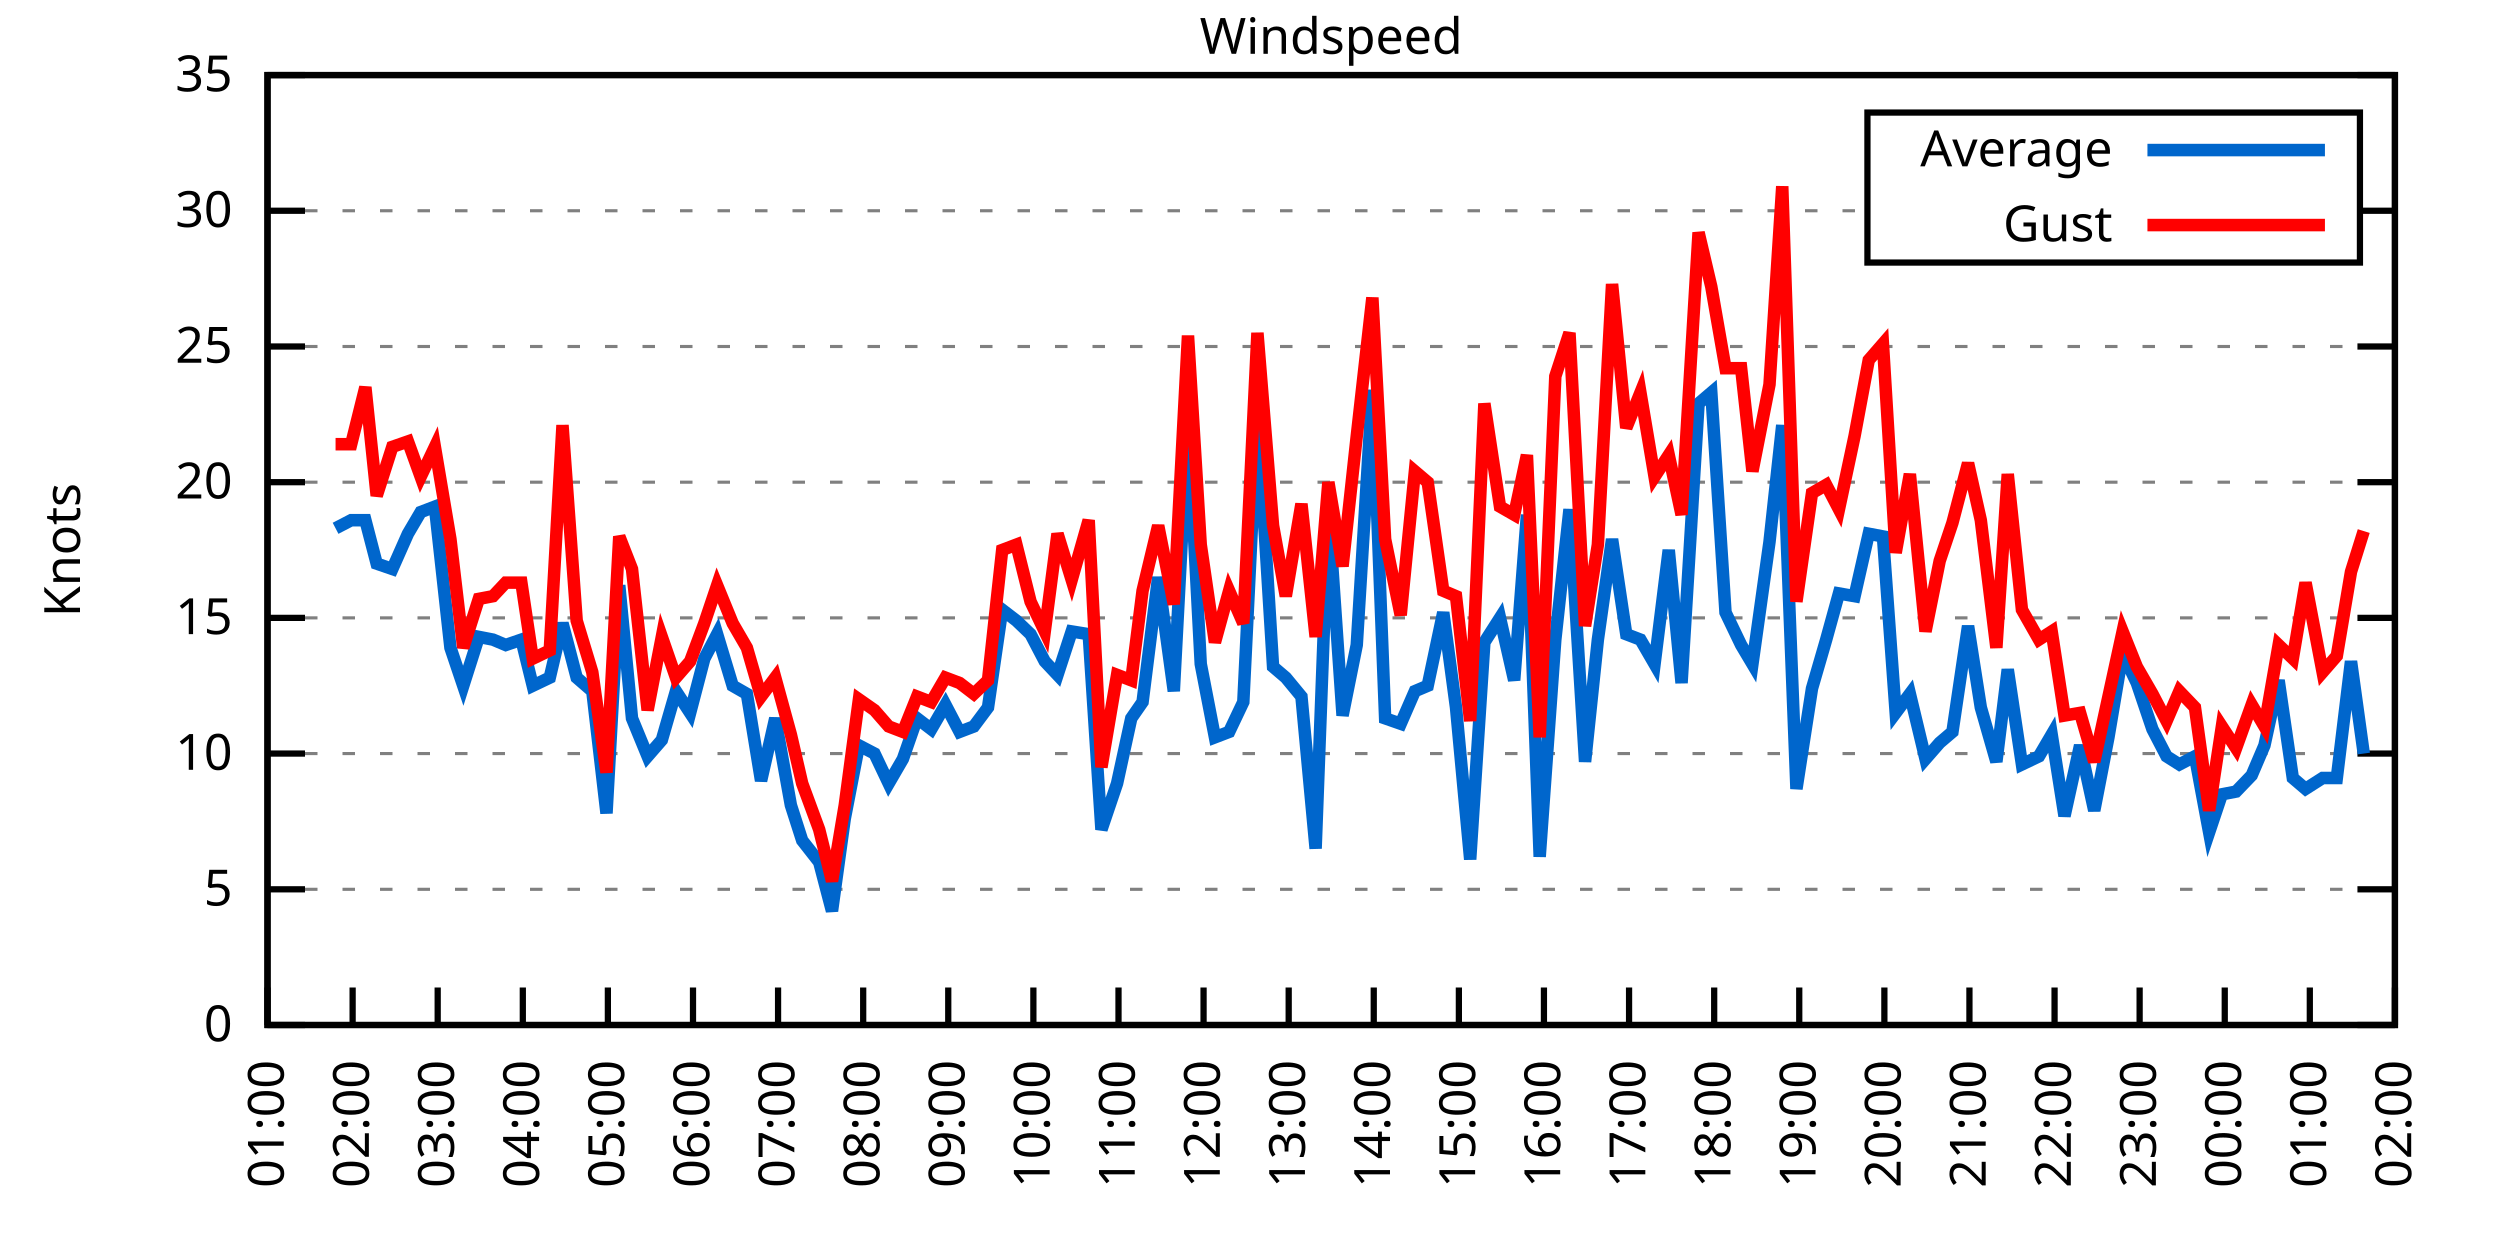
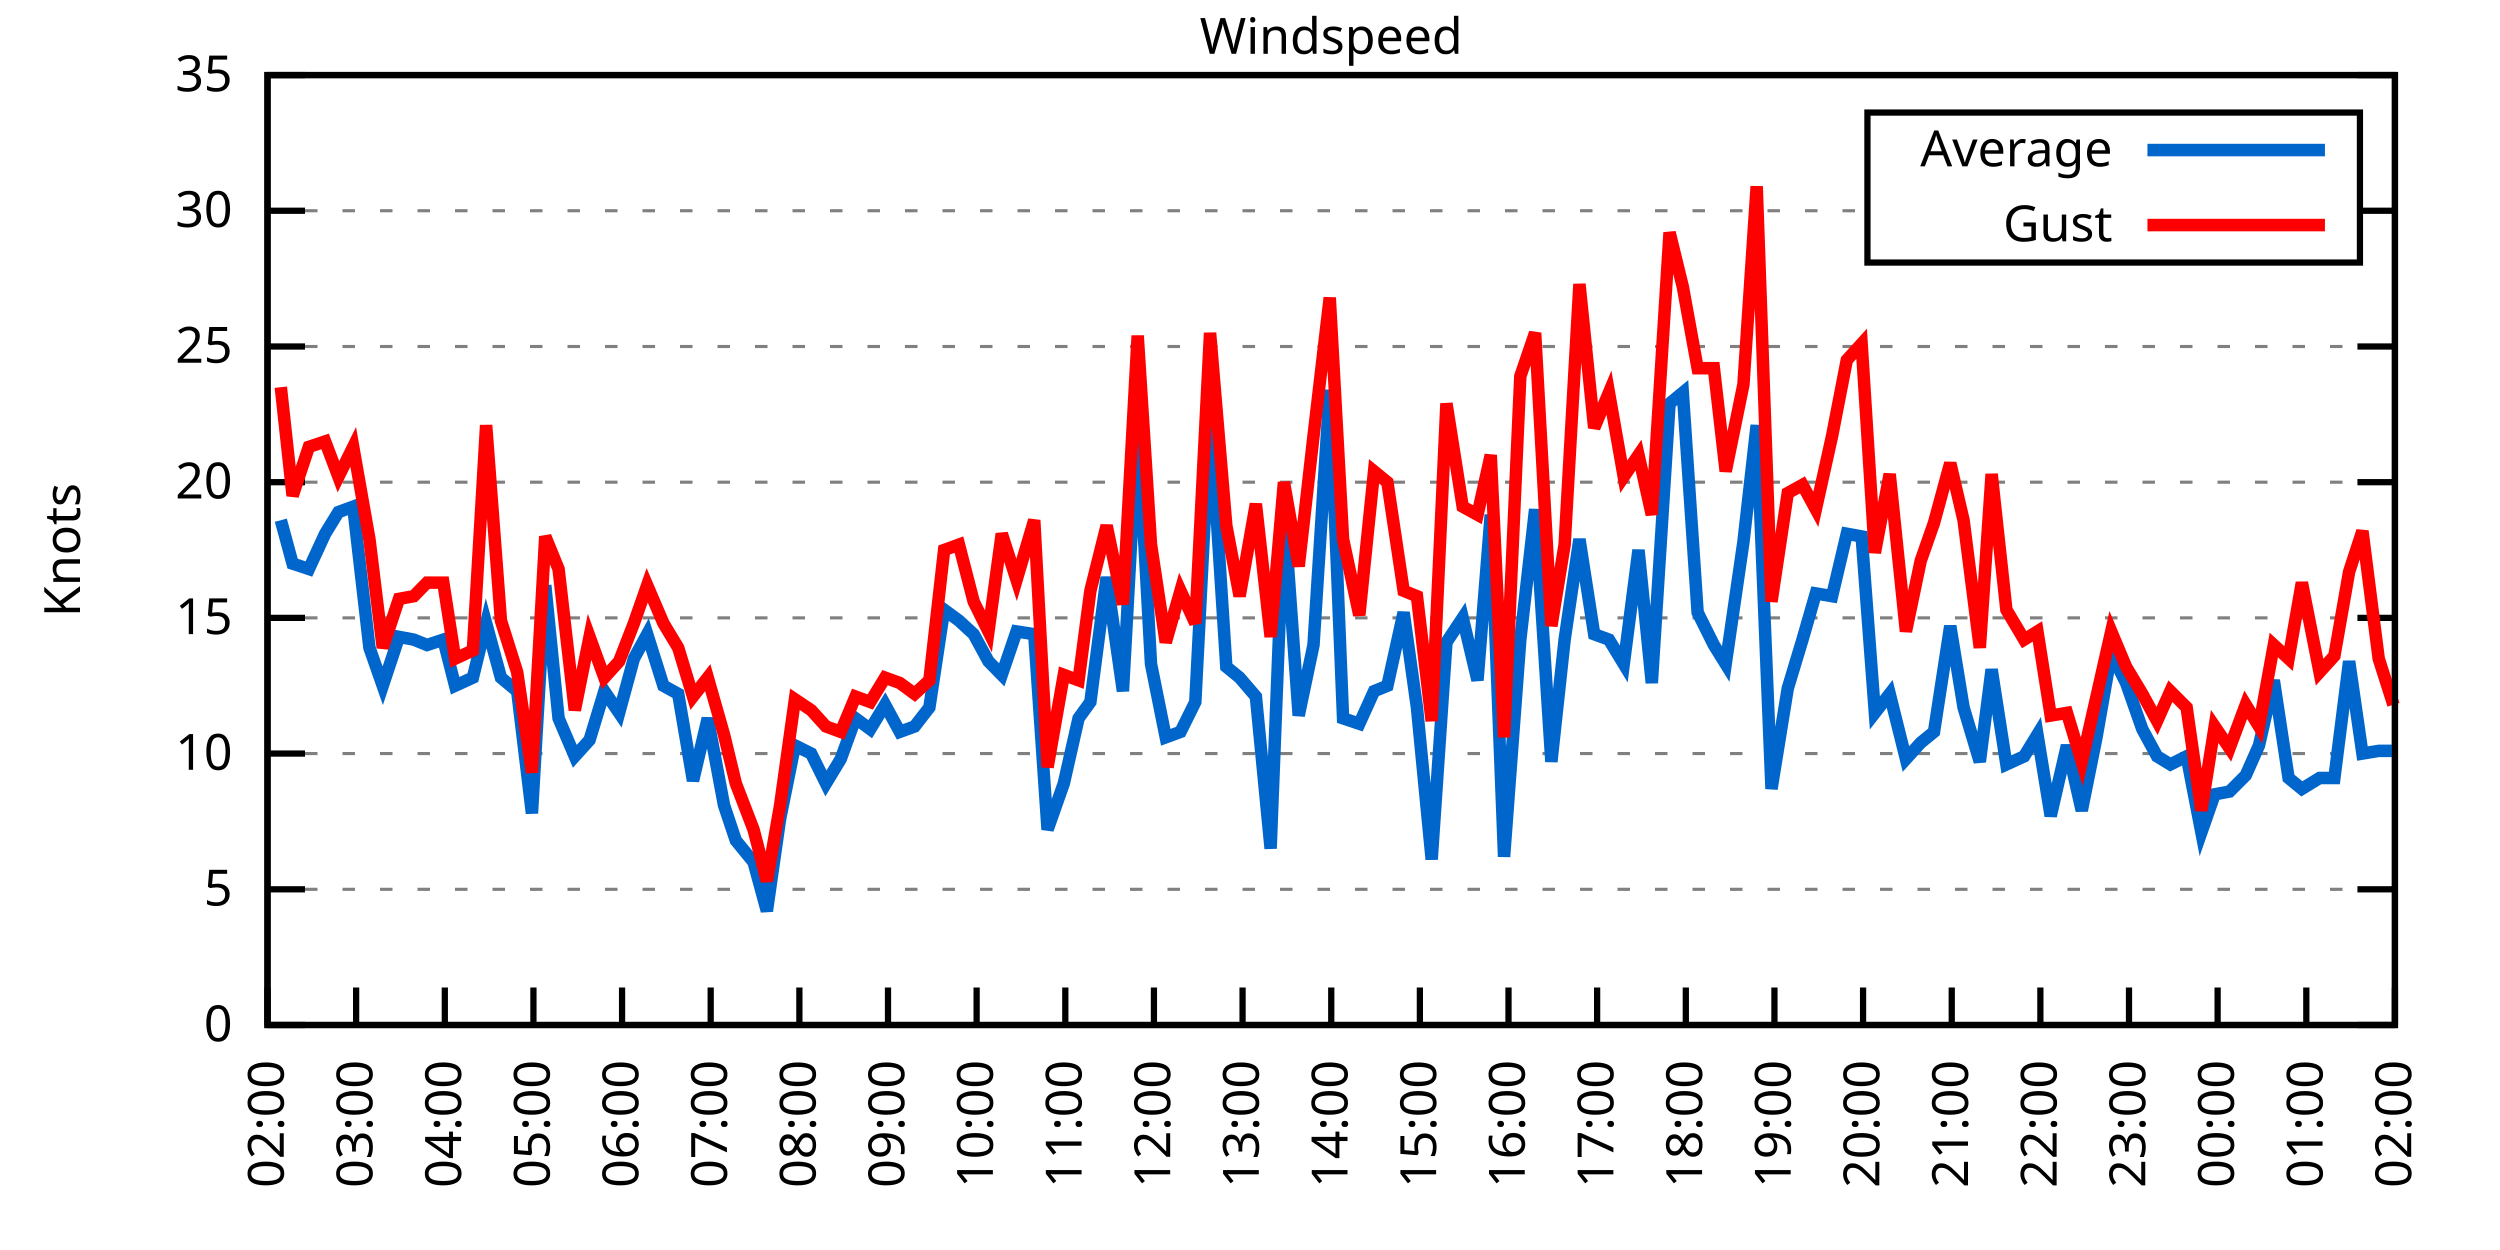
<svg xmlns="http://www.w3.org/2000/svg" xmlns:xlink="http://www.w3.org/1999/xlink" width="400" height="200" viewBox="0 0 400 200">
  <g id="gnuplot_canvas">
    <rect x="0" y="0" width="400" height="200" fill="none" />
    <defs>
      <circle id="gpDot" r="0.5" stroke-width="0.5" stroke="currentColor" />
      <path id="gpPt0" stroke-width="0.333" stroke="currentColor" d="M-1,0 h2 M0,-1 v2" />
      <path id="gpPt1" stroke-width="0.333" stroke="currentColor" d="M-1,-1 L1,1 M1,-1 L-1,1" />
      <path id="gpPt2" stroke-width="0.333" stroke="currentColor" d="M-1,0 L1,0 M0,-1 L0,1 M-1,-1 L1,1 M-1,1 L1,-1" />
      <rect id="gpPt3" stroke-width="0.333" stroke="currentColor" x="-1" y="-1" width="2" height="2" />
      <rect id="gpPt4" stroke-width="0.333" stroke="currentColor" fill="currentColor" x="-1" y="-1" width="2" height="2" />
      <circle id="gpPt5" stroke-width="0.333" stroke="currentColor" cx="0" cy="0" r="1" />
      <use xlink:href="#gpPt5" id="gpPt6" fill="currentColor" stroke="none" />
      <path id="gpPt7" stroke-width="0.333" stroke="currentColor" d="M0,-1.33 L-1.33,0.67 L1.33,0.67 z" />
      <use xlink:href="#gpPt7" id="gpPt8" fill="currentColor" stroke="none" />
      <use xlink:href="#gpPt7" id="gpPt9" stroke="currentColor" transform="rotate(180)" />
      <use xlink:href="#gpPt9" id="gpPt10" fill="currentColor" stroke="none" />
      <use xlink:href="#gpPt3" id="gpPt11" stroke="currentColor" transform="rotate(45)" />
      <use xlink:href="#gpPt11" id="gpPt12" fill="currentColor" stroke="none" />
      <path id="gpPt13" stroke-width="0.333" stroke="currentColor" d="M0,1.330 L1.265,0.411 L0.782,-1.067 L-0.782,-1.076 L-1.265,0.411 z" />
      <use xlink:href="#gpPt13" id="gpPt14" fill="currentColor" stroke="none" />
      <filter id="textbox" filterUnits="objectBoundingBox" x="0" y="0" height="1" width="1">
        <feFlood flood-color="white" flood-opacity="1" result="bgnd" />
        <feComposite in="SourceGraphic" in2="bgnd" operator="atop" />
      </filter>
      <filter id="greybox" filterUnits="objectBoundingBox" x="0" y="0" height="1" width="1">
        <feFlood flood-color="lightgrey" flood-opacity="1" result="grey" />
        <feComposite in="SourceGraphic" in2="grey" operator="atop" />
      </filter>
    </defs>
    <g fill="none" color="white" stroke="currentColor" stroke-width="1.00" stroke-linecap="butt" stroke-linejoin="miter">
</g>
    <g fill="none" color="black" stroke="currentColor" stroke-width="1.00" stroke-linecap="butt" stroke-linejoin="miter">
      <g stroke="none" shape-rendering="crispEdges">
        <polygon fill="rgb(255, 255, 255)" points="42.80,164.00 383.18,164.00 383.18,12.02 42.80,12.02 " />
      </g>
    </g>
    <g fill="none" color="black" stroke="currentColor" stroke-width="1.00" stroke-linecap="butt" stroke-linejoin="miter">
</g>
    <g fill="none" color="black" stroke="black" stroke-width="0.50" stroke-linecap="butt" stroke-linejoin="miter">
</g>
    <g fill="none" color="gray" stroke="currentColor" stroke-width="0.50" stroke-linecap="butt" stroke-linejoin="miter">
      <path stroke="gray" stroke-dasharray="2,4" class="gridline" d="M42.80,164.00 L383.19,164.00  " />
    </g>
    <g fill="none" color="gray" stroke="gray" stroke-width="1.00" stroke-linecap="butt" stroke-linejoin="miter">
</g>
    <g fill="none" color="black" stroke="currentColor" stroke-width="1.00" stroke-linecap="butt" stroke-linejoin="miter">
      <path stroke="black" d="M42.80,164.00 L48.80,164.00 M383.19,164.00 L377.19,164.00  " />
      <g transform="translate(37.20,166.60)" stroke="none" fill="black" font-family="Sans" font-size="8.00" text-anchor="end">
        <text>
          <tspan font-family="Sans"> 0</tspan>
        </text>
      </g>
    </g>
    <g fill="none" color="black" stroke="currentColor" stroke-width="1.00" stroke-linecap="butt" stroke-linejoin="miter">
</g>
    <g fill="none" color="black" stroke="black" stroke-width="0.50" stroke-linecap="butt" stroke-linejoin="miter">
</g>
    <g fill="none" color="gray" stroke="currentColor" stroke-width="0.50" stroke-linecap="butt" stroke-linejoin="miter">
      <path stroke="gray" stroke-dasharray="2,4" class="gridline" d="M42.80,142.29 L383.19,142.29  " />
    </g>
    <g fill="none" color="gray" stroke="gray" stroke-width="1.00" stroke-linecap="butt" stroke-linejoin="miter">
</g>
    <g fill="none" color="black" stroke="currentColor" stroke-width="1.00" stroke-linecap="butt" stroke-linejoin="miter">
      <path stroke="black" d="M42.80,142.29 L48.80,142.29 M383.19,142.29 L377.19,142.29  " />
      <g transform="translate(37.20,144.89)" stroke="none" fill="black" font-family="Sans" font-size="8.00" text-anchor="end">
        <text>
          <tspan font-family="Sans"> 5</tspan>
        </text>
      </g>
    </g>
    <g fill="none" color="black" stroke="currentColor" stroke-width="1.00" stroke-linecap="butt" stroke-linejoin="miter">
</g>
    <g fill="none" color="black" stroke="black" stroke-width="0.50" stroke-linecap="butt" stroke-linejoin="miter">
</g>
    <g fill="none" color="gray" stroke="currentColor" stroke-width="0.50" stroke-linecap="butt" stroke-linejoin="miter">
      <path stroke="gray" stroke-dasharray="2,4" class="gridline" d="M42.80,120.57 L383.19,120.57  " />
    </g>
    <g fill="none" color="gray" stroke="gray" stroke-width="1.00" stroke-linecap="butt" stroke-linejoin="miter">
</g>
    <g fill="none" color="black" stroke="currentColor" stroke-width="1.00" stroke-linecap="butt" stroke-linejoin="miter">
      <path stroke="black" d="M42.80,120.57 L48.80,120.57 M383.19,120.57 L377.19,120.57  " />
      <g transform="translate(37.20,123.17)" stroke="none" fill="black" font-family="Sans" font-size="8.00" text-anchor="end">
        <text>
          <tspan font-family="Sans"> 10</tspan>
        </text>
      </g>
    </g>
    <g fill="none" color="black" stroke="currentColor" stroke-width="1.00" stroke-linecap="butt" stroke-linejoin="miter">
</g>
    <g fill="none" color="black" stroke="black" stroke-width="0.50" stroke-linecap="butt" stroke-linejoin="miter">
</g>
    <g fill="none" color="gray" stroke="currentColor" stroke-width="0.50" stroke-linecap="butt" stroke-linejoin="miter">
      <path stroke="gray" stroke-dasharray="2,4" class="gridline" d="M42.80,98.86 L383.19,98.86  " />
    </g>
    <g fill="none" color="gray" stroke="gray" stroke-width="1.00" stroke-linecap="butt" stroke-linejoin="miter">
</g>
    <g fill="none" color="black" stroke="currentColor" stroke-width="1.00" stroke-linecap="butt" stroke-linejoin="miter">
      <path stroke="black" d="M42.80,98.86 L48.80,98.86 M383.19,98.86 L377.19,98.86  " />
      <g transform="translate(37.20,101.46)" stroke="none" fill="black" font-family="Sans" font-size="8.00" text-anchor="end">
        <text>
          <tspan font-family="Sans"> 15</tspan>
        </text>
      </g>
    </g>
    <g fill="none" color="black" stroke="currentColor" stroke-width="1.00" stroke-linecap="butt" stroke-linejoin="miter">
</g>
    <g fill="none" color="black" stroke="black" stroke-width="0.50" stroke-linecap="butt" stroke-linejoin="miter">
</g>
    <g fill="none" color="gray" stroke="currentColor" stroke-width="0.50" stroke-linecap="butt" stroke-linejoin="miter">
      <path stroke="gray" stroke-dasharray="2,4" class="gridline" d="M42.80,77.15 L383.19,77.15  " />
    </g>
    <g fill="none" color="gray" stroke="gray" stroke-width="1.00" stroke-linecap="butt" stroke-linejoin="miter">
</g>
    <g fill="none" color="black" stroke="currentColor" stroke-width="1.00" stroke-linecap="butt" stroke-linejoin="miter">
      <path stroke="black" d="M42.80,77.15 L48.80,77.15 M383.19,77.15 L377.19,77.15  " />
      <g transform="translate(37.20,79.75)" stroke="none" fill="black" font-family="Sans" font-size="8.00" text-anchor="end">
        <text>
          <tspan font-family="Sans"> 20</tspan>
        </text>
      </g>
    </g>
    <g fill="none" color="black" stroke="currentColor" stroke-width="1.00" stroke-linecap="butt" stroke-linejoin="miter">
</g>
    <g fill="none" color="black" stroke="black" stroke-width="0.50" stroke-linecap="butt" stroke-linejoin="miter">
</g>
    <g fill="none" color="gray" stroke="currentColor" stroke-width="0.50" stroke-linecap="butt" stroke-linejoin="miter">
      <path stroke="gray" stroke-dasharray="2,4" class="gridline" d="M42.80,55.44 L383.19,55.44  " />
    </g>
    <g fill="none" color="gray" stroke="gray" stroke-width="1.00" stroke-linecap="butt" stroke-linejoin="miter">
</g>
    <g fill="none" color="black" stroke="currentColor" stroke-width="1.00" stroke-linecap="butt" stroke-linejoin="miter">
      <path stroke="black" d="M42.80,55.44 L48.80,55.44 M383.19,55.44 L377.19,55.44  " />
      <g transform="translate(37.20,58.04)" stroke="none" fill="black" font-family="Sans" font-size="8.00" text-anchor="end">
        <text>
          <tspan font-family="Sans"> 25</tspan>
        </text>
      </g>
    </g>
    <g fill="none" color="black" stroke="currentColor" stroke-width="1.00" stroke-linecap="butt" stroke-linejoin="miter">
</g>
    <g fill="none" color="black" stroke="black" stroke-width="0.50" stroke-linecap="butt" stroke-linejoin="miter">
</g>
    <g fill="none" color="gray" stroke="currentColor" stroke-width="0.50" stroke-linecap="butt" stroke-linejoin="miter">
      <path stroke="gray" stroke-dasharray="2,4" class="gridline" d="M42.80,33.72 L298.79,33.72 M377.59,33.72 L383.19,33.72  " />
    </g>
    <g fill="none" color="gray" stroke="gray" stroke-width="1.00" stroke-linecap="butt" stroke-linejoin="miter">
</g>
    <g fill="none" color="black" stroke="currentColor" stroke-width="1.00" stroke-linecap="butt" stroke-linejoin="miter">
      <path stroke="black" d="M42.80,33.72 L48.80,33.72 M383.19,33.72 L377.19,33.72  " />
      <g transform="translate(37.20,36.32)" stroke="none" fill="black" font-family="Sans" font-size="8.00" text-anchor="end">
        <text>
          <tspan font-family="Sans"> 30</tspan>
        </text>
      </g>
    </g>
    <g fill="none" color="black" stroke="currentColor" stroke-width="1.00" stroke-linecap="butt" stroke-linejoin="miter">
</g>
    <g fill="none" color="black" stroke="black" stroke-width="0.50" stroke-linecap="butt" stroke-linejoin="miter">
</g>
    <g fill="none" color="gray" stroke="currentColor" stroke-width="0.50" stroke-linecap="butt" stroke-linejoin="miter">
      <path stroke="gray" stroke-dasharray="2,4" class="gridline" d="M42.80,12.01 L383.19,12.01  " />
    </g>
    <g fill="none" color="gray" stroke="gray" stroke-width="1.00" stroke-linecap="butt" stroke-linejoin="miter">
</g>
    <g fill="none" color="black" stroke="currentColor" stroke-width="1.00" stroke-linecap="butt" stroke-linejoin="miter">
      <path stroke="black" d="M42.80,12.01 L48.80,12.01 M383.19,12.01 L377.19,12.01  " />
      <g transform="translate(37.20,14.61)" stroke="none" fill="black" font-family="Sans" font-size="8.00" text-anchor="end">
        <text>
          <tspan font-family="Sans"> 35</tspan>
        </text>
      </g>
    </g>
    <g fill="none" color="black" stroke="currentColor" stroke-width="1.00" stroke-linecap="butt" stroke-linejoin="miter">
      <path stroke="black" d="M42.80,164.00 L42.80,158.00  " />
      <g transform="translate(45.40,169.60) rotate(270.00)" stroke="none" fill="black" font-family="Sans" font-size="8.00" text-anchor="end">
        <text>
-           <tspan font-family="Sans">01:00</tspan>
-         </text>
-       </g>
-     </g>
-     <g fill="none" color="black" stroke="currentColor" stroke-width="1.00" stroke-linecap="butt" stroke-linejoin="miter">
-       <path stroke="black" d="M56.42,164.00 L56.42,158.00  " />
-       <g transform="translate(59.02,169.60) rotate(270.00)" stroke="none" fill="black" font-family="Sans" font-size="8.00" text-anchor="end">
-         <text>
          <tspan font-family="Sans">02:00</tspan>
        </text>
      </g>
    </g>
    <g fill="none" color="black" stroke="currentColor" stroke-width="1.00" stroke-linecap="butt" stroke-linejoin="miter">
-       <path stroke="black" d="M70.03,164.00 L70.03,158.00  " />
-       <g transform="translate(72.63,169.60) rotate(270.00)" stroke="none" fill="black" font-family="Sans" font-size="8.00" text-anchor="end">
+       <path stroke="black" d="M56.98,164.00 L56.98,158.00  " />
+       <g transform="translate(59.58,169.60) rotate(270.00)" stroke="none" fill="black" font-family="Sans" font-size="8.00" text-anchor="end">
        <text>
          <tspan font-family="Sans">03:00</tspan>
        </text>
      </g>
    </g>
    <g fill="none" color="black" stroke="currentColor" stroke-width="1.00" stroke-linecap="butt" stroke-linejoin="miter">
-       <path stroke="black" d="M83.65,164.00 L83.65,158.00  " />
-       <g transform="translate(86.25,169.60) rotate(270.00)" stroke="none" fill="black" font-family="Sans" font-size="8.00" text-anchor="end">
+       <path stroke="black" d="M71.17,164.00 L71.17,158.00  " />
+       <g transform="translate(73.77,169.60) rotate(270.00)" stroke="none" fill="black" font-family="Sans" font-size="8.00" text-anchor="end">
        <text>
          <tspan font-family="Sans">04:00</tspan>
        </text>
      </g>
    </g>
    <g fill="none" color="black" stroke="currentColor" stroke-width="1.00" stroke-linecap="butt" stroke-linejoin="miter">
-       <path stroke="black" d="M97.26,164.00 L97.26,158.00  " />
-       <g transform="translate(99.86,169.60) rotate(270.00)" stroke="none" fill="black" font-family="Sans" font-size="8.00" text-anchor="end">
+       <path stroke="black" d="M85.35,164.00 L85.35,158.00  " />
+       <g transform="translate(87.95,169.60) rotate(270.00)" stroke="none" fill="black" font-family="Sans" font-size="8.00" text-anchor="end">
        <text>
          <tspan font-family="Sans">05:00</tspan>
        </text>
      </g>
    </g>
    <g fill="none" color="black" stroke="currentColor" stroke-width="1.00" stroke-linecap="butt" stroke-linejoin="miter">
-       <path stroke="black" d="M110.88,164.00 L110.88,158.00  " />
-       <g transform="translate(113.48,169.60) rotate(270.00)" stroke="none" fill="black" font-family="Sans" font-size="8.00" text-anchor="end">
+       <path stroke="black" d="M99.53,164.00 L99.53,158.00  " />
+       <g transform="translate(102.13,169.60) rotate(270.00)" stroke="none" fill="black" font-family="Sans" font-size="8.00" text-anchor="end">
        <text>
          <tspan font-family="Sans">06:00</tspan>
        </text>
      </g>
    </g>
    <g fill="none" color="black" stroke="currentColor" stroke-width="1.00" stroke-linecap="butt" stroke-linejoin="miter">
-       <path stroke="black" d="M124.49,164.00 L124.49,158.00  " />
-       <g transform="translate(127.09,169.60) rotate(270.00)" stroke="none" fill="black" font-family="Sans" font-size="8.00" text-anchor="end">
+       <path stroke="black" d="M113.71,164.00 L113.71,158.00  " />
+       <g transform="translate(116.31,169.60) rotate(270.00)" stroke="none" fill="black" font-family="Sans" font-size="8.00" text-anchor="end">
        <text>
          <tspan font-family="Sans">07:00</tspan>
        </text>
      </g>
    </g>
    <g fill="none" color="black" stroke="currentColor" stroke-width="1.00" stroke-linecap="butt" stroke-linejoin="miter">
-       <path stroke="black" d="M138.11,164.00 L138.11,158.00  " />
-       <g transform="translate(140.71,169.60) rotate(270.00)" stroke="none" fill="black" font-family="Sans" font-size="8.00" text-anchor="end">
+       <path stroke="black" d="M127.90,164.00 L127.90,158.00  " />
+       <g transform="translate(130.50,169.60) rotate(270.00)" stroke="none" fill="black" font-family="Sans" font-size="8.00" text-anchor="end">
        <text>
          <tspan font-family="Sans">08:00</tspan>
        </text>
      </g>
    </g>
    <g fill="none" color="black" stroke="currentColor" stroke-width="1.00" stroke-linecap="butt" stroke-linejoin="miter">
-       <path stroke="black" d="M151.72,164.00 L151.72,158.00  " />
-       <g transform="translate(154.32,169.60) rotate(270.00)" stroke="none" fill="black" font-family="Sans" font-size="8.00" text-anchor="end">
+       <path stroke="black" d="M142.08,164.00 L142.08,158.00  " />
+       <g transform="translate(144.68,169.60) rotate(270.00)" stroke="none" fill="black" font-family="Sans" font-size="8.00" text-anchor="end">
        <text>
          <tspan font-family="Sans">09:00</tspan>
        </text>
      </g>
    </g>
    <g fill="none" color="black" stroke="currentColor" stroke-width="1.00" stroke-linecap="butt" stroke-linejoin="miter">
-       <path stroke="black" d="M165.34,164.00 L165.34,158.00  " />
-       <g transform="translate(167.94,169.60) rotate(270.00)" stroke="none" fill="black" font-family="Sans" font-size="8.00" text-anchor="end">
+       <path stroke="black" d="M156.26,164.00 L156.26,158.00  " />
+       <g transform="translate(158.86,169.60) rotate(270.00)" stroke="none" fill="black" font-family="Sans" font-size="8.00" text-anchor="end">
        <text>
          <tspan font-family="Sans">10:00</tspan>
        </text>
      </g>
    </g>
    <g fill="none" color="black" stroke="currentColor" stroke-width="1.00" stroke-linecap="butt" stroke-linejoin="miter">
-       <path stroke="black" d="M178.96,164.00 L178.96,158.00  " />
-       <g transform="translate(181.56,169.60) rotate(270.00)" stroke="none" fill="black" font-family="Sans" font-size="8.00" text-anchor="end">
+       <path stroke="black" d="M170.45,164.00 L170.45,158.00  " />
+       <g transform="translate(173.05,169.60) rotate(270.00)" stroke="none" fill="black" font-family="Sans" font-size="8.00" text-anchor="end">
        <text>
          <tspan font-family="Sans">11:00</tspan>
        </text>
      </g>
    </g>
    <g fill="none" color="black" stroke="currentColor" stroke-width="1.00" stroke-linecap="butt" stroke-linejoin="miter">
-       <path stroke="black" d="M192.57,164.00 L192.57,158.00  " />
-       <g transform="translate(195.17,169.60) rotate(270.00)" stroke="none" fill="black" font-family="Sans" font-size="8.00" text-anchor="end">
+       <path stroke="black" d="M184.63,164.00 L184.63,158.00  " />
+       <g transform="translate(187.23,169.60) rotate(270.00)" stroke="none" fill="black" font-family="Sans" font-size="8.00" text-anchor="end">
        <text>
          <tspan font-family="Sans">12:00</tspan>
        </text>
      </g>
    </g>
    <g fill="none" color="black" stroke="currentColor" stroke-width="1.00" stroke-linecap="butt" stroke-linejoin="miter">
-       <path stroke="black" d="M206.19,164.00 L206.19,158.00  " />
-       <g transform="translate(208.79,169.60) rotate(270.00)" stroke="none" fill="black" font-family="Sans" font-size="8.00" text-anchor="end">
+       <path stroke="black" d="M198.81,164.00 L198.81,158.00  " />
+       <g transform="translate(201.41,169.60) rotate(270.00)" stroke="none" fill="black" font-family="Sans" font-size="8.00" text-anchor="end">
        <text>
          <tspan font-family="Sans">13:00</tspan>
        </text>
      </g>
    </g>
    <g fill="none" color="black" stroke="currentColor" stroke-width="1.00" stroke-linecap="butt" stroke-linejoin="miter">
-       <path stroke="black" d="M219.80,164.00 L219.80,158.00  " />
-       <g transform="translate(222.40,169.60) rotate(270.00)" stroke="none" fill="black" font-family="Sans" font-size="8.00" text-anchor="end">
+       <path stroke="black" d="M213.00,164.00 L213.00,158.00  " />
+       <g transform="translate(215.60,169.60) rotate(270.00)" stroke="none" fill="black" font-family="Sans" font-size="8.00" text-anchor="end">
        <text>
          <tspan font-family="Sans">14:00</tspan>
        </text>
      </g>
    </g>
    <g fill="none" color="black" stroke="currentColor" stroke-width="1.00" stroke-linecap="butt" stroke-linejoin="miter">
-       <path stroke="black" d="M233.42,164.00 L233.42,158.00  " />
-       <g transform="translate(236.02,169.60) rotate(270.00)" stroke="none" fill="black" font-family="Sans" font-size="8.00" text-anchor="end">
+       <path stroke="black" d="M227.18,164.00 L227.18,158.00  " />
+       <g transform="translate(229.78,169.60) rotate(270.00)" stroke="none" fill="black" font-family="Sans" font-size="8.00" text-anchor="end">
        <text>
          <tspan font-family="Sans">15:00</tspan>
        </text>
      </g>
    </g>
    <g fill="none" color="black" stroke="currentColor" stroke-width="1.00" stroke-linecap="butt" stroke-linejoin="miter">
-       <path stroke="black" d="M247.03,164.00 L247.03,158.00  " />
-       <g transform="translate(249.63,169.60) rotate(270.00)" stroke="none" fill="black" font-family="Sans" font-size="8.00" text-anchor="end">
+       <path stroke="black" d="M241.36,164.00 L241.36,158.00  " />
+       <g transform="translate(243.96,169.60) rotate(270.00)" stroke="none" fill="black" font-family="Sans" font-size="8.00" text-anchor="end">
        <text>
          <tspan font-family="Sans">16:00</tspan>
        </text>
      </g>
    </g>
    <g fill="none" color="black" stroke="currentColor" stroke-width="1.00" stroke-linecap="butt" stroke-linejoin="miter">
-       <path stroke="black" d="M260.65,164.00 L260.65,158.00  " />
-       <g transform="translate(263.25,169.60) rotate(270.00)" stroke="none" fill="black" font-family="Sans" font-size="8.00" text-anchor="end">
+       <path stroke="black" d="M255.54,164.00 L255.54,158.00  " />
+       <g transform="translate(258.14,169.60) rotate(270.00)" stroke="none" fill="black" font-family="Sans" font-size="8.00" text-anchor="end">
        <text>
          <tspan font-family="Sans">17:00</tspan>
        </text>
      </g>
    </g>
    <g fill="none" color="black" stroke="currentColor" stroke-width="1.00" stroke-linecap="butt" stroke-linejoin="miter">
-       <path stroke="black" d="M274.27,164.00 L274.27,158.00  " />
-       <g transform="translate(276.87,169.60) rotate(270.00)" stroke="none" fill="black" font-family="Sans" font-size="8.00" text-anchor="end">
+       <path stroke="black" d="M269.73,164.00 L269.73,158.00  " />
+       <g transform="translate(272.33,169.60) rotate(270.00)" stroke="none" fill="black" font-family="Sans" font-size="8.00" text-anchor="end">
        <text>
          <tspan font-family="Sans">18:00</tspan>
        </text>
      </g>
    </g>
    <g fill="none" color="black" stroke="currentColor" stroke-width="1.00" stroke-linecap="butt" stroke-linejoin="miter">
-       <path stroke="black" d="M287.88,164.00 L287.88,158.00  " />
-       <g transform="translate(290.48,169.60) rotate(270.00)" stroke="none" fill="black" font-family="Sans" font-size="8.00" text-anchor="end">
+       <path stroke="black" d="M283.91,164.00 L283.91,158.00  " />
+       <g transform="translate(286.51,169.60) rotate(270.00)" stroke="none" fill="black" font-family="Sans" font-size="8.00" text-anchor="end">
        <text>
          <tspan font-family="Sans">19:00</tspan>
        </text>
      </g>
    </g>
    <g fill="none" color="black" stroke="currentColor" stroke-width="1.00" stroke-linecap="butt" stroke-linejoin="miter">
-       <path stroke="black" d="M301.50,164.00 L301.50,158.00  " />
-       <g transform="translate(304.10,169.60) rotate(270.00)" stroke="none" fill="black" font-family="Sans" font-size="8.00" text-anchor="end">
+       <path stroke="black" d="M298.09,164.00 L298.09,158.00  " />
+       <g transform="translate(300.69,169.60) rotate(270.00)" stroke="none" fill="black" font-family="Sans" font-size="8.00" text-anchor="end">
        <text>
          <tspan font-family="Sans">20:00</tspan>
        </text>
      </g>
    </g>
    <g fill="none" color="black" stroke="currentColor" stroke-width="1.00" stroke-linecap="butt" stroke-linejoin="miter">
-       <path stroke="black" d="M315.11,164.00 L315.11,158.00  " />
-       <g transform="translate(317.71,169.60) rotate(270.00)" stroke="none" fill="black" font-family="Sans" font-size="8.00" text-anchor="end">
+       <path stroke="black" d="M312.28,164.00 L312.28,158.00  " />
+       <g transform="translate(314.88,169.60) rotate(270.00)" stroke="none" fill="black" font-family="Sans" font-size="8.00" text-anchor="end">
        <text>
          <tspan font-family="Sans">21:00</tspan>
        </text>
      </g>
    </g>
    <g fill="none" color="black" stroke="currentColor" stroke-width="1.00" stroke-linecap="butt" stroke-linejoin="miter">
-       <path stroke="black" d="M328.73,164.00 L328.73,158.00  " />
-       <g transform="translate(331.33,169.60) rotate(270.00)" stroke="none" fill="black" font-family="Sans" font-size="8.00" text-anchor="end">
+       <path stroke="black" d="M326.46,164.00 L326.46,158.00  " />
+       <g transform="translate(329.06,169.60) rotate(270.00)" stroke="none" fill="black" font-family="Sans" font-size="8.00" text-anchor="end">
        <text>
          <tspan font-family="Sans">22:00</tspan>
        </text>
      </g>
    </g>
    <g fill="none" color="black" stroke="currentColor" stroke-width="1.00" stroke-linecap="butt" stroke-linejoin="miter">
-       <path stroke="black" d="M342.34,164.00 L342.34,158.00  " />
-       <g transform="translate(344.94,169.60) rotate(270.00)" stroke="none" fill="black" font-family="Sans" font-size="8.00" text-anchor="end">
+       <path stroke="black" d="M340.64,164.00 L340.64,158.00  " />
+       <g transform="translate(343.24,169.60) rotate(270.00)" stroke="none" fill="black" font-family="Sans" font-size="8.00" text-anchor="end">
        <text>
          <tspan font-family="Sans">23:00</tspan>
        </text>
      </g>
    </g>
    <g fill="none" color="black" stroke="currentColor" stroke-width="1.00" stroke-linecap="butt" stroke-linejoin="miter">
-       <path stroke="black" d="M355.96,164.00 L355.96,158.00  " />
-       <g transform="translate(358.56,169.60) rotate(270.00)" stroke="none" fill="black" font-family="Sans" font-size="8.00" text-anchor="end">
+       <path stroke="black" d="M354.82,164.00 L354.82,158.00  " />
+       <g transform="translate(357.42,169.60) rotate(270.00)" stroke="none" fill="black" font-family="Sans" font-size="8.00" text-anchor="end">
        <text>
          <tspan font-family="Sans">00:00</tspan>
        </text>
      </g>
    </g>
    <g fill="none" color="black" stroke="currentColor" stroke-width="1.00" stroke-linecap="butt" stroke-linejoin="miter">
-       <path stroke="black" d="M369.57,164.00 L369.57,158.00  " />
-       <g transform="translate(372.17,169.60) rotate(270.00)" stroke="none" fill="black" font-family="Sans" font-size="8.00" text-anchor="end">
+       <path stroke="black" d="M369.01,164.00 L369.01,158.00  " />
+       <g transform="translate(371.61,169.60) rotate(270.00)" stroke="none" fill="black" font-family="Sans" font-size="8.00" text-anchor="end">
        <text>
          <tspan font-family="Sans">01:00</tspan>
        </text>
      </g>
    </g>
    <g fill="none" color="black" stroke="currentColor" stroke-width="1.00" stroke-linecap="butt" stroke-linejoin="miter">
      <path stroke="black" d="M383.19,164.00 L383.19,158.00  " />
      <g transform="translate(385.79,169.60) rotate(270.00)" stroke="none" fill="black" font-family="Sans" font-size="8.00" text-anchor="end">
        <text>
          <tspan font-family="Sans">02:00</tspan>
        </text>
      </g>
    </g>
    <g fill="none" color="black" stroke="currentColor" stroke-width="1.00" stroke-linecap="butt" stroke-linejoin="miter">
</g>
    <g fill="none" color="black" stroke="currentColor" stroke-width="1.00" stroke-linecap="butt" stroke-linejoin="miter">
      <path stroke="black" d="M42.80,12.01 L42.80,164.00 L383.19,164.00 L383.19,12.01 L42.80,12.01 Z  " />
    </g>
    <g fill="none" color="black" stroke="currentColor" stroke-width="1.00" stroke-linecap="butt" stroke-linejoin="miter">
</g>
    <g fill="none" color="black" stroke="currentColor" stroke-width="1.00" stroke-linecap="butt" stroke-linejoin="miter">
      <path stroke="black" d="M298.79,42.01 L298.79,18.01 L377.59,18.01 L377.59,42.01 L298.79,42.01 Z  " />
    </g>
    <g id="Windspeed_plot_1">
      <g fill="none" color="white" stroke="black" stroke-width="2.00" stroke-linecap="butt" stroke-linejoin="miter">
</g>
      <g fill="none" color="black" stroke="currentColor" stroke-width="2.00" stroke-linecap="butt" stroke-linejoin="miter">
        <g transform="translate(337.99,26.61)" stroke="none" fill="black" font-family="Sans" font-size="8.00" text-anchor="end">
          <text>
            <tspan font-family="Sans">Average</tspan>
          </text>
        </g>
      </g>
      <g fill="none" color="black" stroke="currentColor" stroke-width="2.00" stroke-linecap="butt" stroke-linejoin="miter">
-         <path stroke="rgb(  0, 102, 204)" d="M343.59,24.01 L371.99,24.01 M53.69,84.53 L56.19,83.23 L58.46,83.23 L60.27,90.18 L62.77,91.04 L65.27,85.40   L67.31,81.93 L69.58,81.06 L72.07,103.64 L74.12,109.72 L76.61,101.90 L78.88,102.34 L80.92,103.20 L83.42,102.34   L85.24,109.72 L87.96,108.42 L90.00,99.73 L92.27,108.42 L94.77,110.59 L97.04,130.13 L99.08,93.65 L101.12,114.93   L103.62,121.01 L105.89,118.40 L108.15,110.59 L110.42,114.06 L112.69,105.38 L114.74,101.47 L117.23,109.72 L119.50,111.02   L121.77,124.92 L124.04,114.93 L126.54,128.83 L128.35,134.47 L131.07,137.94 L133.12,145.76 L135.16,131.00 L137.43,119.27   L139.92,120.57 L142.19,125.35 L144.46,121.44 L146.73,114.93 L149.00,116.67 L151.27,112.76 L153.54,117.10 L155.81,116.23   L158.08,113.19 L160.35,97.56 L162.62,99.30 L164.89,101.47 L167.16,105.81 L169.20,107.98 L171.47,101.03 L174.19,101.47   L176.23,132.73 L178.73,125.35 L181.00,114.93 L182.81,112.32 L185.31,92.35 L187.81,110.59 L190.08,67.59 L192.12,106.24   L194.39,117.97 L196.66,117.10 L198.93,112.32 L201.19,66.29 L203.69,106.68 L205.73,108.42 L208.23,111.45 L210.50,135.77   L212.54,81.49 L214.81,114.49 L217.08,103.20 L219.58,62.38 L221.62,114.93 L224.11,115.80 L226.38,110.59 L228.43,109.72   L230.92,97.99 L232.96,113.19 L235.23,137.51 L237.50,102.77 L240.00,98.86 L242.27,108.85 L244.31,82.36 L246.35,137.08   L248.85,102.34 L251.12,81.49 L253.61,121.88 L255.66,102.34 L257.93,86.27 L260.20,101.47 L262.47,102.34 L264.73,106.24   L267.00,88.00 L269.05,109.28 L271.77,64.56 L273.81,62.82 L276.08,97.99 L278.58,103.20 L280.39,106.24 L283.12,86.70   L285.16,68.03 L287.43,126.22 L289.92,110.15 L292.19,102.34 L294.23,94.95 L296.73,95.39 L299.00,85.40 L301.27,85.83   L303.31,114.06 L305.58,111.02 L308.08,121.44 L310.35,118.84 L312.39,117.10 L314.89,100.16 L316.93,113.19 L319.42,121.88   L321.24,107.11 L323.51,122.31 L326.23,121.01 L328.27,117.53 L330.32,130.56 L332.81,119.27 L335.08,129.69 L337.35,117.97   L339.62,104.51 L341.89,109.28 L344.39,116.67 L346.65,121.01 L348.70,122.31 L351.19,121.01 L353.46,133.17 L355.50,127.09   L357.77,126.65 L360.27,124.05 L362.31,119.27 L364.58,108.85 L366.85,124.48 L368.89,126.22 L371.62,124.48 L373.89,124.48   L376.16,105.81 L378.20,120.57  " />
+         <path stroke="rgb(  0, 102, 204)" d="M343.59,24.01 L371.99,24.01 M44.93,83.23 L46.82,90.18 L49.42,91.04 L52.02,85.40 L54.15,81.93 L56.51,81.06   L59.11,103.64 L61.24,109.72 L63.84,101.90 L66.20,102.34 L68.33,103.20 L70.93,102.34 L72.82,109.72 L75.66,108.42   L77.78,99.73 L80.15,108.42 L82.75,110.59 L85.11,130.13 L87.24,93.65 L89.37,114.93 L91.97,121.01 L94.33,118.40   L96.70,110.59 L99.06,114.06 L101.42,105.38 L103.55,101.47 L106.15,109.72 L108.51,111.02 L110.88,124.92 L113.24,114.93   L115.84,128.83 L117.73,134.47 L120.57,137.94 L122.70,145.76 L124.82,131.00 L127.19,119.27 L129.79,120.57 L132.15,125.35   L134.52,121.44 L136.88,114.93 L139.24,116.67 L141.61,112.76 L143.97,117.10 L146.34,116.23 L148.70,113.19 L151.06,97.56   L153.43,99.30 L155.79,101.47 L158.15,105.81 L160.28,107.98 L162.65,101.03 L165.48,101.47 L167.61,132.73 L170.21,125.35   L172.57,114.93 L174.46,112.32 L177.06,92.35 L179.67,110.59 L182.03,67.59 L184.16,106.24 L186.52,117.97 L188.88,117.10   L191.25,112.32 L193.61,66.29 L196.21,106.68 L198.34,108.42 L200.94,111.45 L203.30,135.77 L205.43,81.49 L207.79,114.49   L210.16,103.20 L212.76,62.38 L214.89,114.93 L217.49,115.80 L219.85,110.59 L221.98,109.72 L224.58,97.99 L226.71,113.19   L229.07,137.51 L231.43,102.77 L234.03,98.86 L236.40,108.85 L238.52,82.36 L240.65,137.08 L243.25,102.34 L245.62,81.49   L248.22,121.88 L250.34,102.34 L252.71,86.27 L255.07,101.47 L257.43,102.34 L259.80,106.24 L262.16,88.00 L264.29,109.28   L267.13,64.56 L269.25,62.82 L271.62,97.99 L274.22,103.20 L276.11,106.24 L278.95,86.70 L281.07,68.03 L283.44,126.22   L286.04,110.15 L288.40,102.34 L290.53,94.95 L293.13,95.39 L295.49,85.40 L297.86,85.83 L299.98,114.06 L302.35,111.02   L304.95,121.44 L307.31,118.84 L309.44,117.10 L312.04,100.16 L314.17,113.19 L316.77,121.88 L318.66,107.11 L321.02,122.31   L323.86,121.01 L325.99,117.53 L328.11,130.56 L330.71,119.27 L333.08,129.69 L335.44,117.97 L337.80,104.51 L340.17,109.28   L342.77,116.67 L345.13,121.01 L347.26,122.31 L349.86,121.01 L352.22,133.17 L354.35,127.09 L356.72,126.65 L359.32,124.05   L361.44,119.27 L363.81,108.85 L366.17,124.48 L368.30,126.22 L371.13,124.48 L373.50,124.48 L375.86,105.81 L377.99,120.57   L380.59,120.14 L382.95,120.14  " />
      </g>
    </g>
    <g id="Windspeed_plot_2">
      <g fill="none" color="black" stroke="currentColor" stroke-width="2.00" stroke-linecap="butt" stroke-linejoin="miter">
        <g transform="translate(337.99,38.61)" stroke="none" fill="black" font-family="Sans" font-size="8.00" text-anchor="end">
          <text>
            <tspan font-family="Sans">Gust</tspan>
          </text>
        </g>
      </g>
      <g fill="none" color="black" stroke="currentColor" stroke-width="2.00" stroke-linecap="butt" stroke-linejoin="miter">
-         <path stroke="rgb(255,   0,   0)" d="M343.59,36.01 L371.99,36.01 M53.69,71.07 L56.19,71.07 L58.46,61.95 L60.27,79.32 L62.77,71.50 L65.27,70.63   L67.31,76.28 L69.58,71.50 L72.07,86.27 L74.12,103.64 L76.61,95.82 L78.88,95.39 L80.92,93.22 L83.42,93.22   L85.24,105.38 L87.96,104.07 L90.00,68.03 L92.27,99.30 L94.77,107.55 L97.04,123.61 L99.08,85.83 L101.12,91.04   L103.62,113.63 L105.89,101.90 L108.15,108.42 L110.42,105.81 L112.69,99.73 L114.74,93.65 L117.23,99.73 L119.50,103.64   L121.77,111.45 L124.04,108.42 L126.54,117.53 L128.35,125.35 L131.07,132.73 L133.12,140.98 L135.16,128.83 L137.43,111.89   L139.92,113.63 L142.19,116.23 L144.46,117.10 L146.73,111.45 L149.00,112.32 L151.27,108.42 L153.54,109.28 L155.81,111.02   L158.08,108.85 L160.35,88.00 L162.62,87.14 L164.89,96.26 L167.16,101.03 L169.20,85.40 L171.47,92.78 L174.19,83.23   L176.23,122.75 L178.73,107.98 L181.00,108.85 L182.81,94.52 L185.31,84.10 L187.81,96.69 L190.08,53.70 L192.12,87.14   L194.39,102.77 L196.66,94.52 L198.93,99.73 L201.19,53.26 L203.69,84.10 L205.73,95.39 L208.23,80.62 L210.50,101.90   L212.54,77.15 L214.81,90.61 L217.08,69.77 L219.58,47.62 L221.62,86.27 L224.11,98.43 L226.38,75.41 L228.43,77.15   L230.92,94.52 L232.96,95.39 L235.23,115.36 L237.50,64.56 L240.00,81.06 L242.27,82.36 L244.31,72.81 L246.35,117.97   L248.85,60.21 L251.12,53.26 L253.61,100.16 L255.66,87.14 L257.93,45.45 L260.20,68.46 L262.47,62.82 L264.73,76.28   L267.00,72.81 L269.05,82.36 L271.77,37.20 L273.81,45.88 L276.08,58.91 L278.58,58.91 L280.39,75.41 L283.12,61.52   L285.16,29.81 L287.43,96.26 L289.92,78.89 L292.19,77.58 L294.23,81.49 L296.73,69.77 L299.00,57.61 L301.27,55.00   L303.31,88.44 L305.58,75.85 L308.08,101.03 L310.35,89.74 L312.39,83.66 L314.89,74.11 L316.93,83.23 L319.42,103.64   L321.24,75.85 L323.51,97.56 L326.23,102.34 L328.27,101.03 L330.32,114.49 L332.81,114.06 L335.08,121.88 L337.35,111.45   L339.62,101.03 L341.89,106.68 L344.39,111.02 L346.65,115.36 L348.70,110.59 L351.19,113.19 L353.46,129.69 L355.50,116.23   L357.77,119.71 L360.27,112.76 L362.31,116.23 L364.58,103.20 L366.85,105.38 L368.89,93.22 L371.62,107.55 L373.89,104.94   L376.16,91.48 L378.20,84.97  " />
+         <path stroke="rgb(255,   0,   0)" d="M343.59,36.01 L371.99,36.01 M44.93,61.95 L46.82,79.32 L49.42,71.50 L52.02,70.63 L54.15,76.28 L56.51,71.50   L59.11,86.27 L61.24,103.64 L63.84,95.82 L66.20,95.39 L68.33,93.22 L70.93,93.22 L72.82,105.38 L75.66,104.07   L77.78,68.03 L80.15,99.30 L82.75,107.55 L85.11,123.61 L87.24,85.83 L89.37,91.04 L91.97,113.63 L94.33,101.90   L96.70,108.42 L99.06,105.81 L101.42,99.73 L103.55,93.65 L106.15,99.73 L108.51,103.64 L110.88,111.45 L113.24,108.42   L115.84,117.53 L117.73,125.35 L120.57,132.73 L122.70,140.98 L124.82,128.83 L127.19,111.89 L129.79,113.63 L132.15,116.23   L134.52,117.10 L136.88,111.45 L139.24,112.32 L141.61,108.42 L143.97,109.28 L146.34,111.02 L148.70,108.85 L151.06,88.00   L153.43,87.14 L155.79,96.26 L158.15,101.03 L160.28,85.40 L162.65,92.78 L165.48,83.23 L167.61,122.75 L170.21,107.98   L172.57,108.85 L174.46,94.52 L177.06,84.10 L179.67,96.69 L182.03,53.70 L184.16,87.14 L186.52,102.77 L188.88,94.52   L191.25,99.73 L193.61,53.26 L196.21,84.10 L198.34,95.39 L200.94,80.62 L203.30,101.90 L205.43,77.15 L207.79,90.61   L210.16,69.77 L212.76,47.62 L214.89,86.27 L217.49,98.43 L219.85,75.41 L221.98,77.15 L224.58,94.52 L226.71,95.39   L229.07,115.36 L231.43,64.56 L234.03,81.06 L236.40,82.36 L238.52,72.81 L240.65,117.97 L243.25,60.21 L245.62,53.26   L248.22,100.16 L250.34,87.14 L252.71,45.45 L255.07,68.46 L257.43,62.82 L259.80,76.28 L262.16,72.81 L264.29,82.36   L267.13,37.20 L269.25,45.88 L271.62,58.91 L274.22,58.91 L276.11,75.41 L278.95,61.52 L281.07,29.81 L283.44,96.26   L286.04,78.89 L288.40,77.58 L290.53,81.49 L293.13,69.77 L295.49,57.61 L297.86,55.00 L299.98,88.44 L302.35,75.85   L304.95,101.03 L307.31,89.74 L309.44,83.66 L312.04,74.11 L314.17,83.23 L316.77,103.64 L318.66,75.85 L321.02,97.56   L323.86,102.34 L325.99,101.03 L328.11,114.49 L330.71,114.06 L333.08,121.88 L335.44,111.45 L337.80,101.03 L340.17,106.68   L342.77,111.02 L345.13,115.36 L347.26,110.59 L349.86,113.19 L352.22,129.69 L354.35,116.23 L356.72,119.71 L359.32,112.76   L361.44,116.23 L363.81,103.20 L366.17,105.38 L368.30,93.22 L371.13,107.55 L373.50,104.94 L375.86,91.48 L377.99,84.97   L380.59,105.38 L382.95,112.76  " />
      </g>
    </g>
    <g fill="none" color="black" stroke="currentColor" stroke-width="2.00" stroke-linecap="butt" stroke-linejoin="miter">
</g>
    <g fill="none" color="black" stroke="black" stroke-width="1.00" stroke-linecap="butt" stroke-linejoin="miter">
</g>
    <g fill="none" color="black" stroke="currentColor" stroke-width="1.00" stroke-linecap="butt" stroke-linejoin="miter">
      <path stroke="black" d="M42.80,12.01 L42.80,164.00 L383.19,164.00 L383.19,12.01 L42.80,12.01 Z  " />
      <g transform="translate(12.80,88.01) rotate(270.00)" stroke="none" fill="black" font-family="Sans" font-size="8.00" text-anchor="middle">
        <text>
          <tspan font-family="Sans">Knots</tspan>
        </text>
      </g>
    </g>
    <g fill="none" color="black" stroke="currentColor" stroke-width="1.00" stroke-linecap="butt" stroke-linejoin="miter">
</g>
    <g fill="none" color="black" stroke="currentColor" stroke-width="1.00" stroke-linecap="butt" stroke-linejoin="miter">
      <g transform="translate(212.99,8.61)" stroke="none" fill="black" font-family="Sans" font-size="8.00" text-anchor="middle">
        <text>
          <tspan font-family="Sans">Windspeed</tspan>
        </text>
      </g>
    </g>
    <g fill="none" color="black" stroke="currentColor" stroke-width="1.00" stroke-linecap="butt" stroke-linejoin="miter">
</g>
  </g>
</svg>
